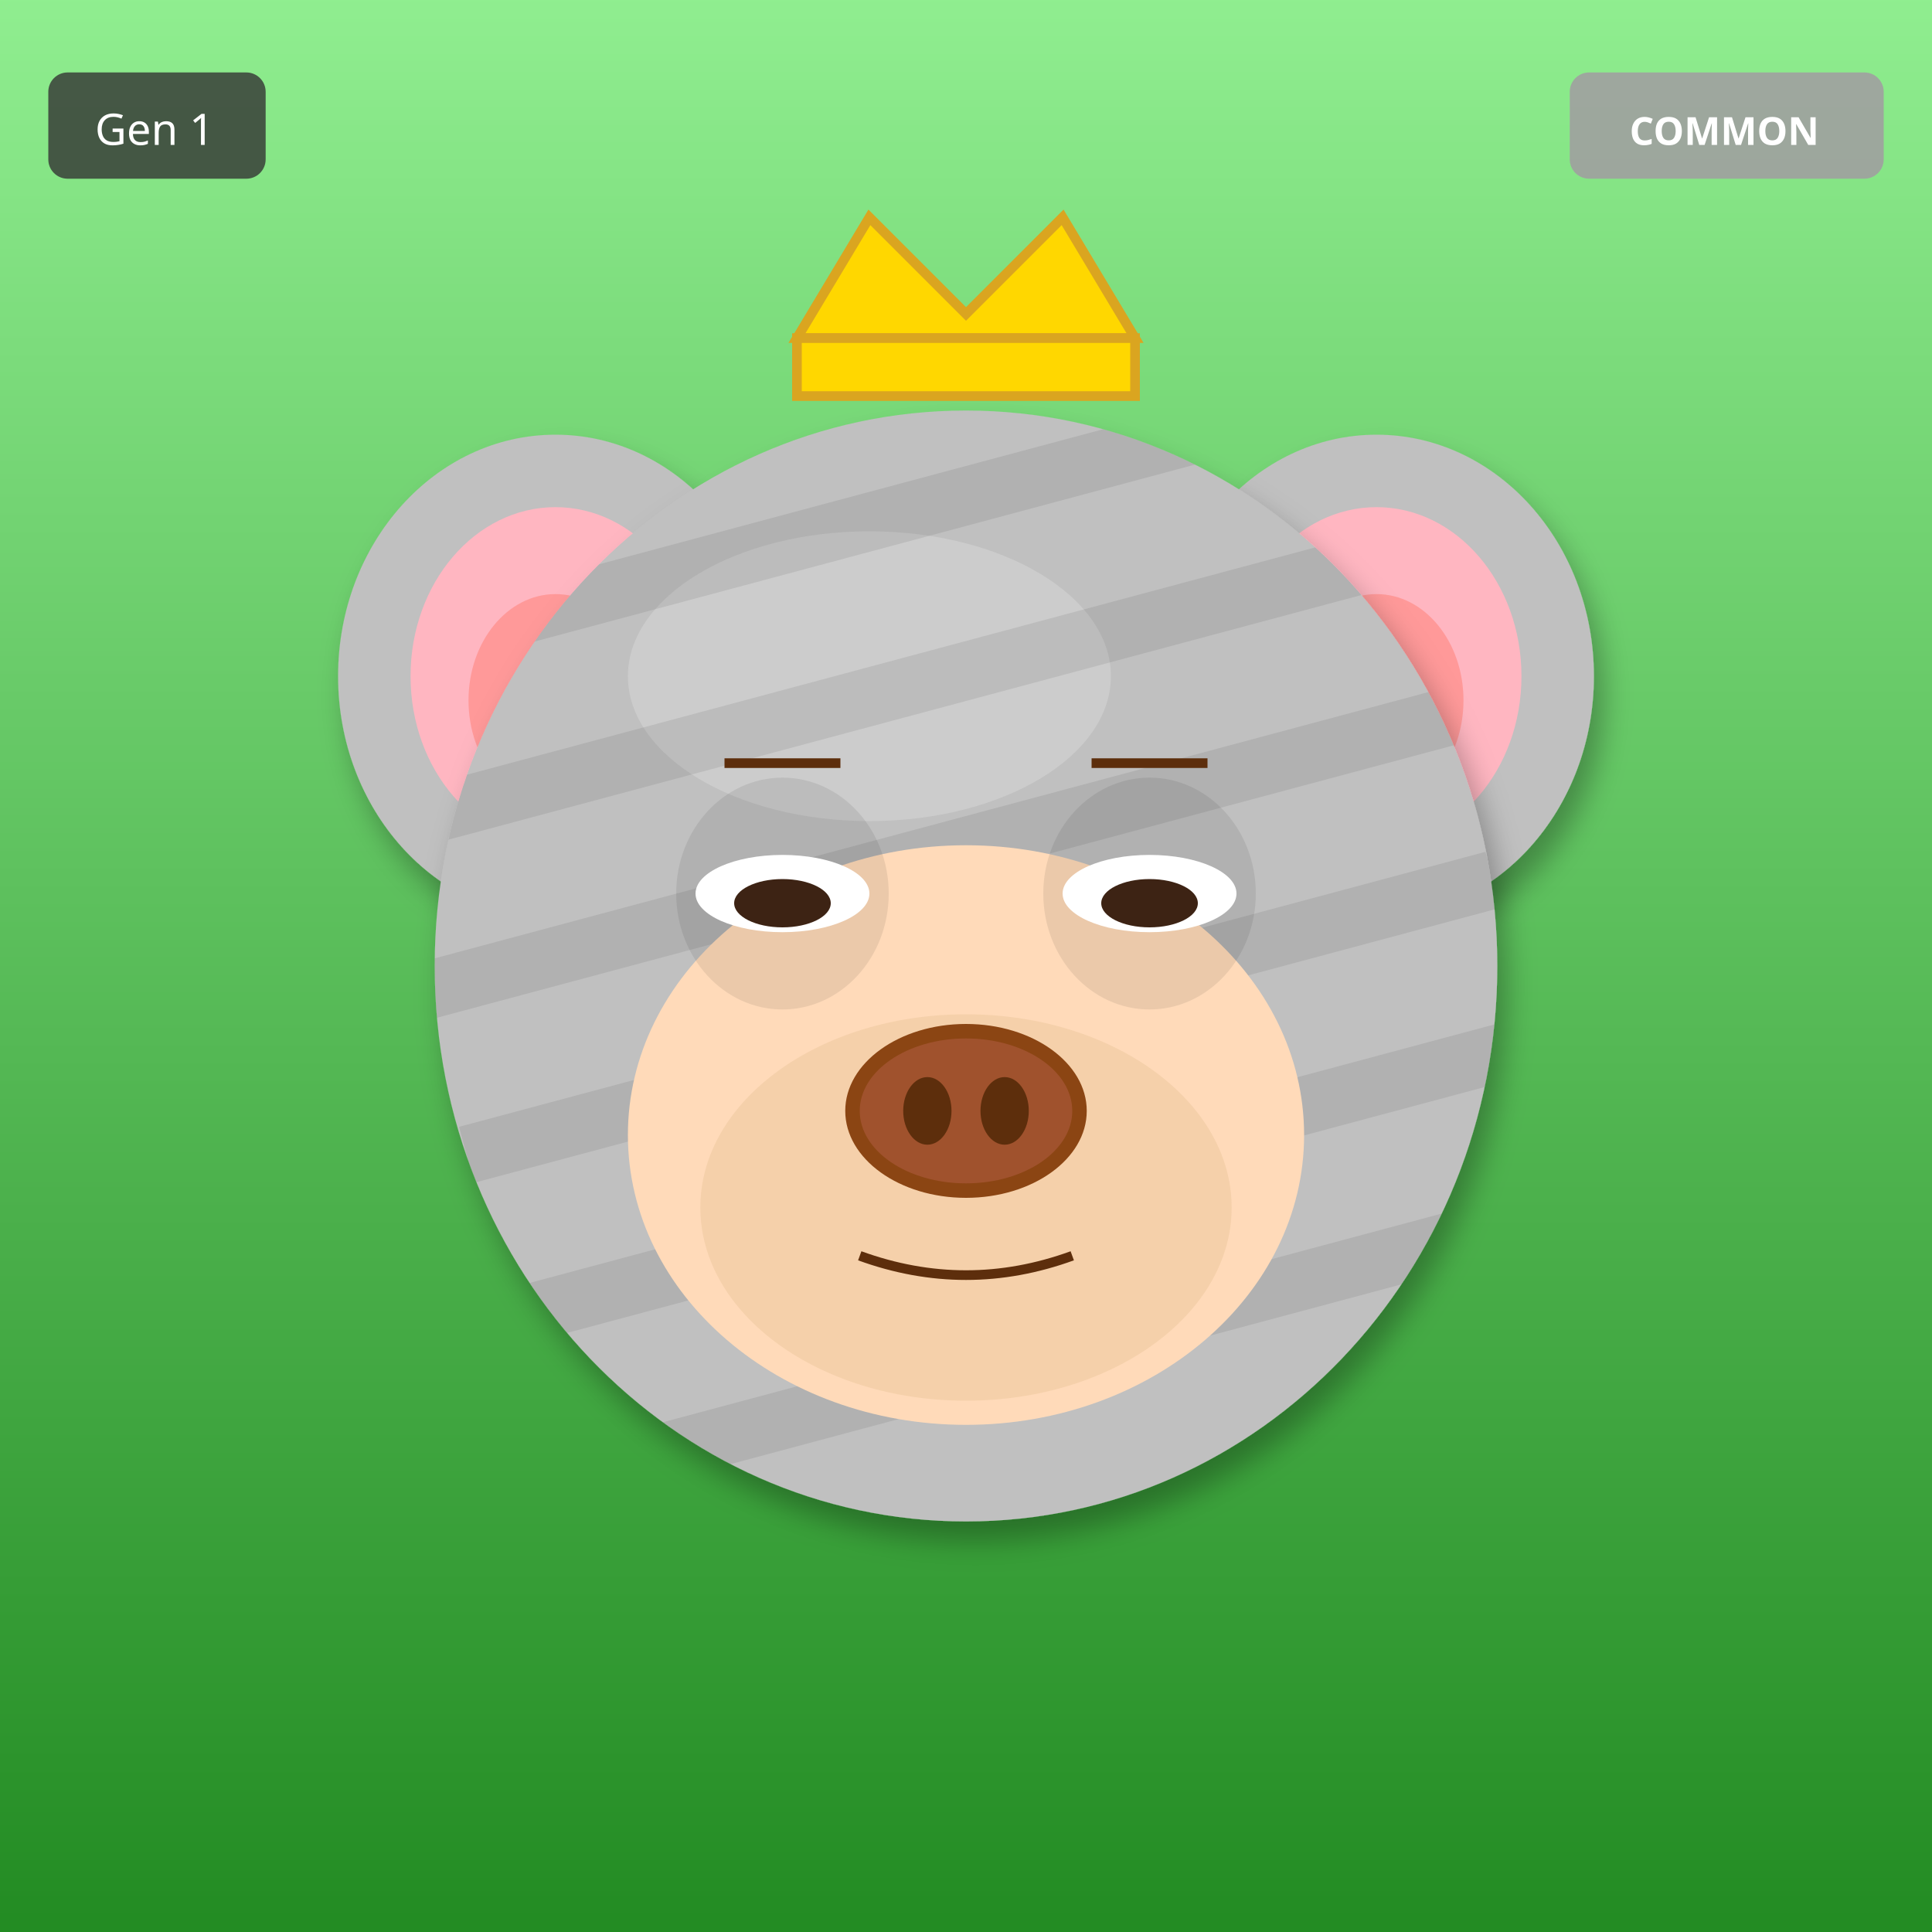
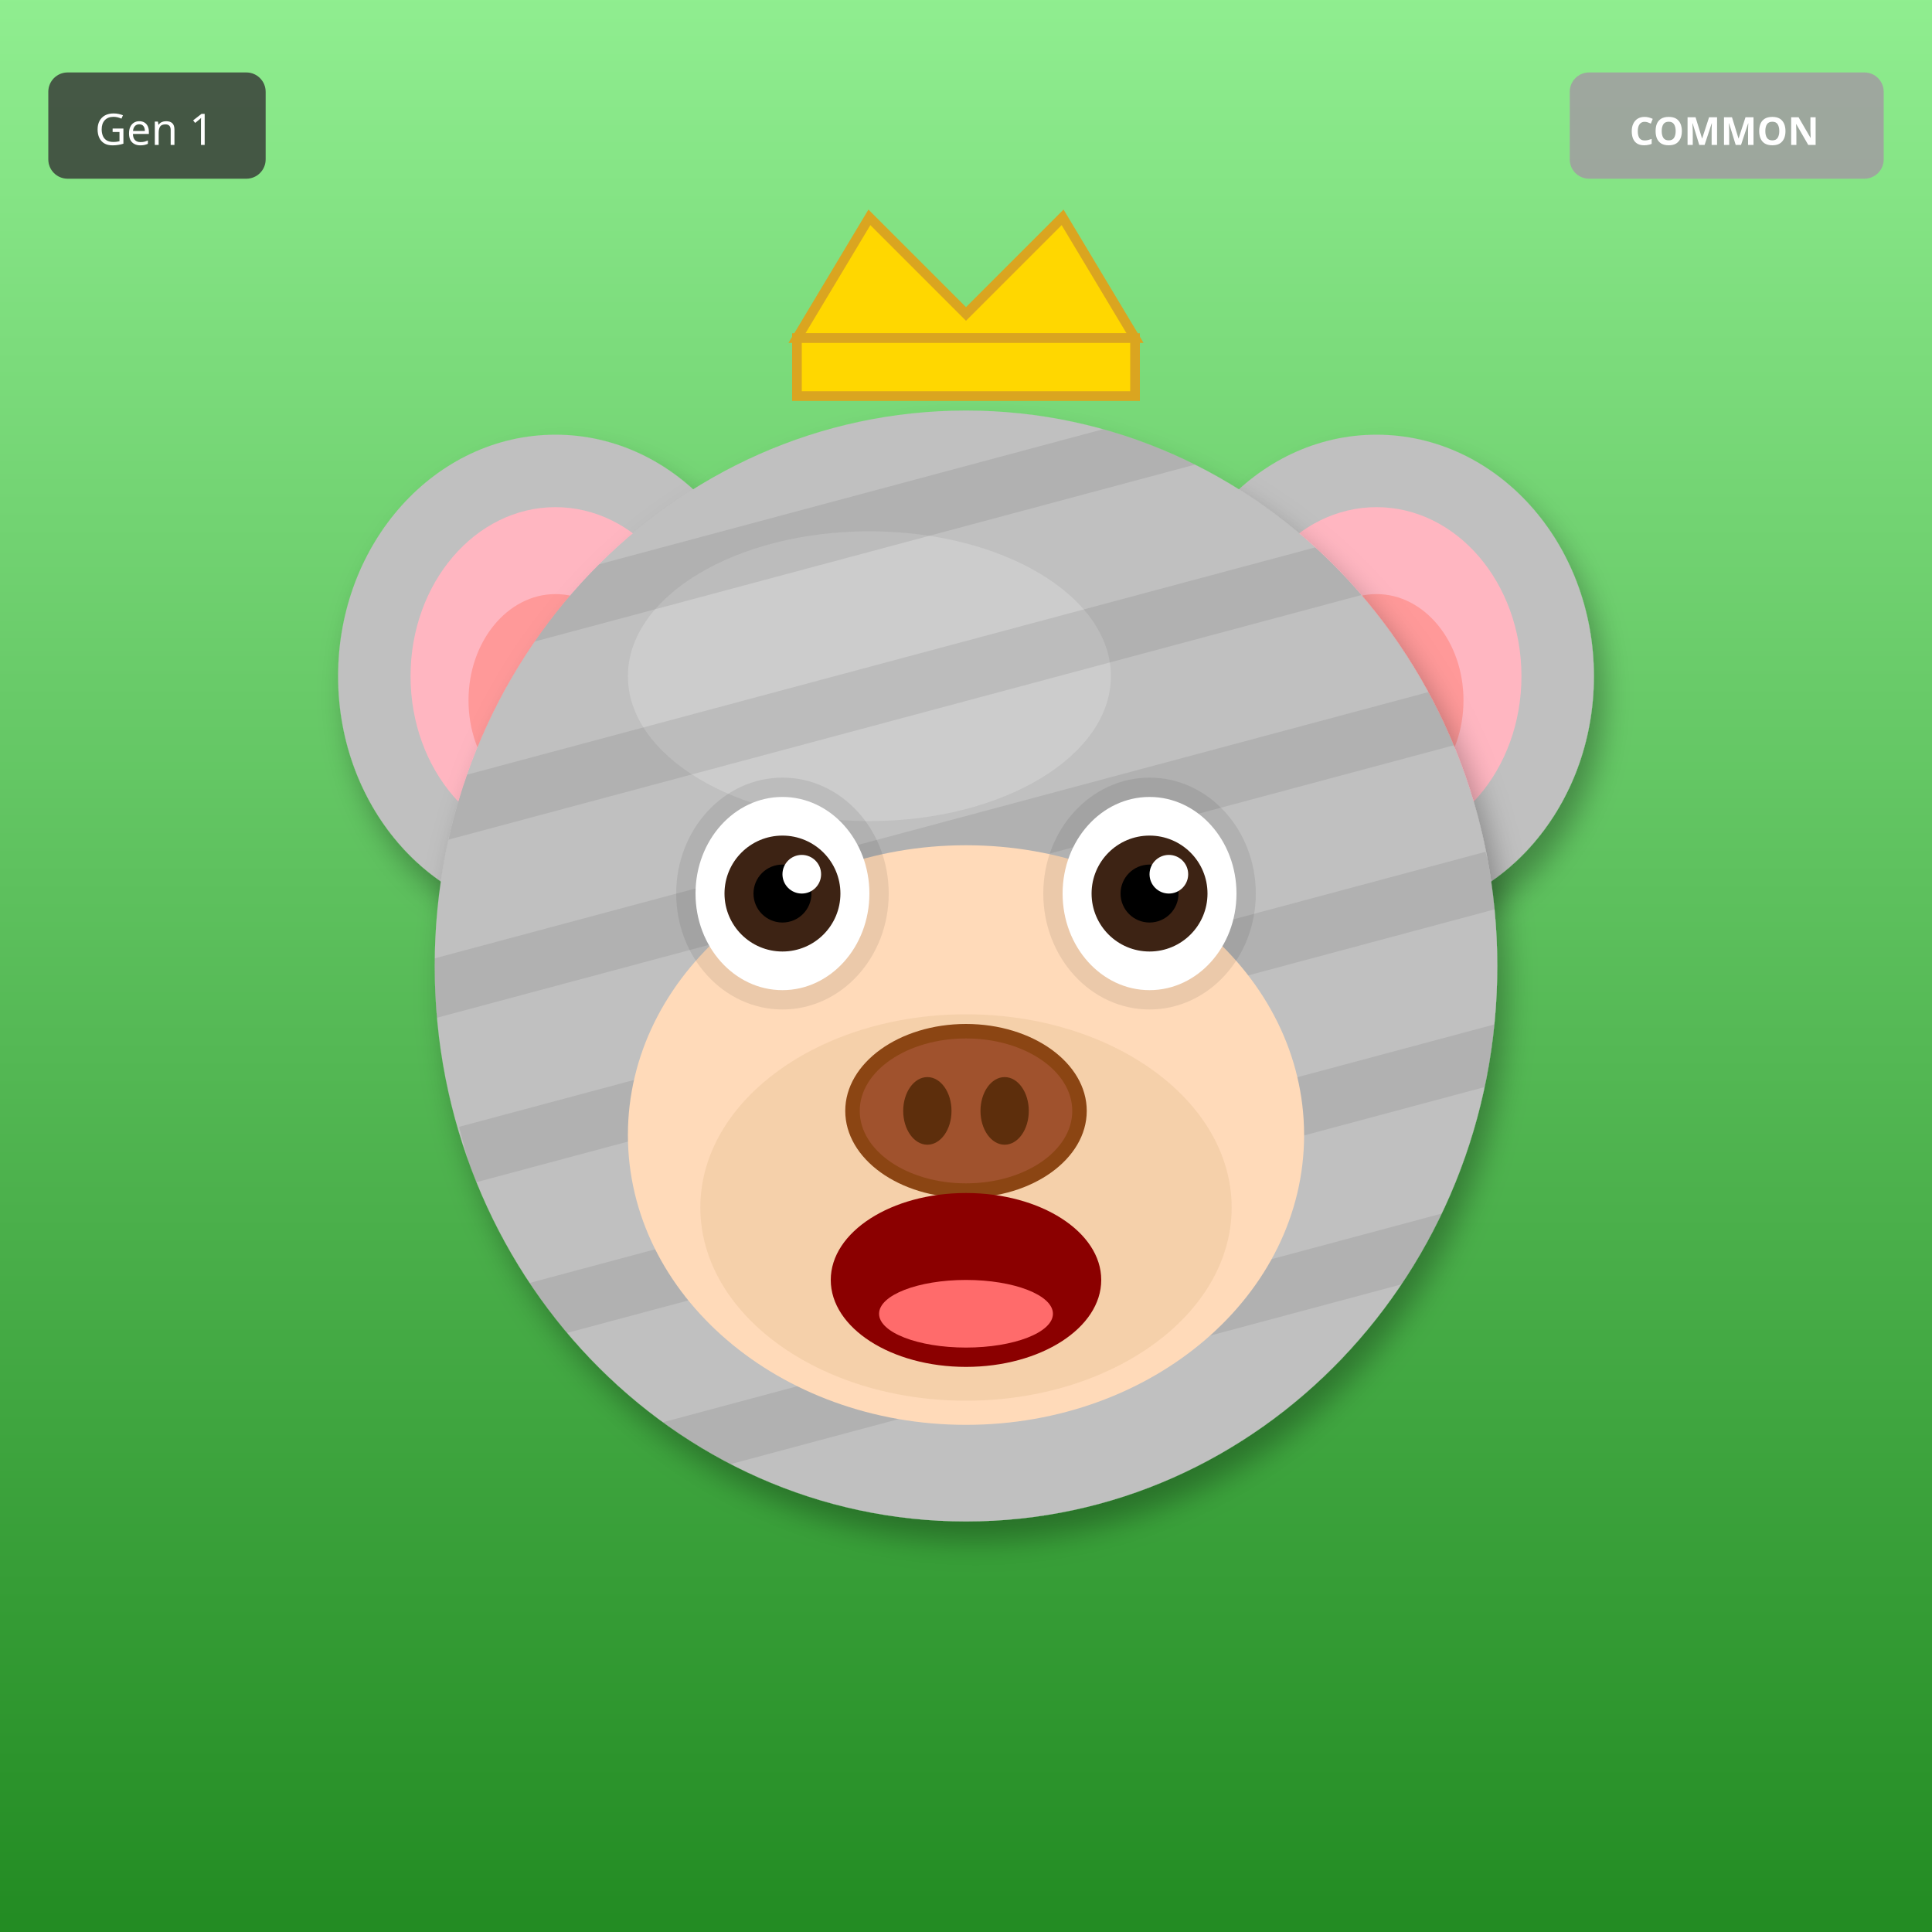
<svg xmlns="http://www.w3.org/2000/svg" width="400" height="400" viewBox="0 0 400 400">
  <defs>
    <filter id="shadow" x="-20%" y="-20%" width="140%" height="140%">
      <feDropShadow dx="2" dy="4" stdDeviation="3" flood-opacity="0.3" />
    </filter>
    <filter id="glow" x="-50%" y="-50%" width="200%" height="200%">
      <feGaussianBlur stdDeviation="8" result="blur" />
      <feMerge>
        <feMergeNode in="blur" />
        <feMergeNode in="SourceGraphic" />
      </feMerge>
    </filter>
    <linearGradient id="rainbow-body" x1="0%" y1="0%" x2="100%" y2="100%">
      <stop offset="0%" stop-color="#FF6B6B" />
      <stop offset="25%" stop-color="#FFE66D" />
      <stop offset="50%" stop-color="#4ECDC4" />
      <stop offset="75%" stop-color="#45B7D1" />
      <stop offset="100%" stop-color="#DDA0DD" />
    </linearGradient>
    <radialGradient id="galaxy-body" cx="30%" cy="30%">
      <stop offset="0%" stop-color="#E6E6FA" />
      <stop offset="50%" stop-color="#9370DB" />
      <stop offset="100%" stop-color="#1A0033" />
    </radialGradient>
    <linearGradient id="holo-body" x1="0%" y1="0%" x2="100%" y2="100%">
      <stop offset="0%" stop-color="#FF00FF" />
      <stop offset="50%" stop-color="#00FFFF" />
      <stop offset="100%" stop-color="#FFFF00" />
    </linearGradient>
    <linearGradient id="sky-gradient" x1="0%" y1="0%" x2="0%" y2="100%">
      <stop offset="0%" stop-color="#87CEEB" />
      <stop offset="100%" stop-color="#E0F4FF" />
    </linearGradient>
    <linearGradient id="grass-gradient" x1="0%" y1="0%" x2="0%" y2="100%">
      <stop offset="0%" stop-color="#90EE90" />
      <stop offset="100%" stop-color="#228B22" />
    </linearGradient>
    <linearGradient id="sunset-gradient" x1="0%" y1="0%" x2="0%" y2="100%">
      <stop offset="0%" stop-color="#FF6B6B" />
      <stop offset="50%" stop-color="#FFE66D" />
      <stop offset="100%" stop-color="#4ECDC4" />
    </linearGradient>
    <linearGradient id="aurora-gradient" x1="0%" y1="0%" x2="100%" y2="100%">
      <stop offset="0%" stop-color="#0D1B2A" />
      <stop offset="30%" stop-color="#00FF7F" />
      <stop offset="70%" stop-color="#FF00FF" />
      <stop offset="100%" stop-color="#0D1B2A" />
    </linearGradient>
    <radialGradient id="multiverse-gradient" cx="50%" cy="50%">
      <stop offset="0%" stop-color="#FFD700" />
      <stop offset="40%" stop-color="#FF00FF" />
      <stop offset="70%" stop-color="#00FFFF" />
      <stop offset="100%" stop-color="#000" />
    </radialGradient>
    <linearGradient id="rift-gradient" x1="0%" y1="0%" x2="100%" y2="100%">
      <stop offset="0%" stop-color="#000" />
      <stop offset="30%" stop-color="#9400D3" />
      <stop offset="50%" stop-color="#00FFFF" />
      <stop offset="70%" stop-color="#9400D3" />
      <stop offset="100%" stop-color="#000" />
    </linearGradient>
    <linearGradient id="heaven-gradient" x1="0%" y1="0%" x2="0%" y2="100%">
      <stop offset="0%" stop-color="#FFF" />
      <stop offset="50%" stop-color="#FFD700" stop-opacity="0.3" />
      <stop offset="100%" stop-color="#F0F8FF" />
    </linearGradient>
    <clipPath id="head-clip">
      <ellipse cx="200" cy="200" rx="110" ry="115" />
    </clipPath>
  </defs>
  <rect width="400" height="400" fill="url(#grass-gradient)" />
  <ellipse cx="115" cy="140" rx="45" ry="50" fill="#C0C0C0" filter="url(#shadow)" />
  <ellipse cx="115" cy="140" rx="30" ry="35" fill="#FFB6C1" />
  <ellipse cx="115" cy="145" rx="18" ry="22" fill="#FF9999" />
  <ellipse cx="285" cy="140" rx="45" ry="50" fill="#C0C0C0" filter="url(#shadow)" />
  <ellipse cx="285" cy="140" rx="30" ry="35" fill="#FFB6C1" />
  <ellipse cx="285" cy="145" rx="18" ry="22" fill="#FF9999" />
  <ellipse cx="200" cy="200" rx="110" ry="115" fill="#C0C0C0" filter="url(#shadow)" />
  <ellipse cx="180" cy="140" rx="50" ry="30" fill="#E8E8E8" opacity="0.3" />
  <g clip-path="url(#head-clip)">
    <rect x="90" y="100" width="220" height="12" fill="#000" opacity="0.08" transform="rotate(-15 200 200)" />
    <rect x="90" y="135" width="220" height="12" fill="#000" opacity="0.08" transform="rotate(-15 200 200)" />
    <rect x="90" y="170" width="220" height="12" fill="#000" opacity="0.08" transform="rotate(-15 200 200)" />
    <rect x="90" y="205" width="220" height="12" fill="#000" opacity="0.08" transform="rotate(-15 200 200)" />
    <rect x="90" y="240" width="220" height="12" fill="#000" opacity="0.08" transform="rotate(-15 200 200)" />
    <rect x="90" y="275" width="220" height="12" fill="#000" opacity="0.08" transform="rotate(-15 200 200)" />
  </g>
  <ellipse cx="200" cy="235" rx="70" ry="60" fill="#FFDAB9" />
  <ellipse cx="200" cy="250" rx="55" ry="40" fill="#DEB887" opacity="0.3" />
  <ellipse cx="162" cy="185" rx="22" ry="24" fill="#000" opacity="0.08" />
  <ellipse cx="238" cy="185" rx="22" ry="24" fill="#000" opacity="0.08" />
-   <ellipse cx="162" cy="185" rx="18" ry="8" fill="white" />
-   <ellipse cx="162" cy="187" rx="10" ry="5" fill="#3D2314" />
-   <ellipse cx="238" cy="185" rx="18" ry="8" fill="white" />
-   <ellipse cx="238" cy="187" rx="10" ry="5" fill="#3D2314" />
+   <ellipse cx="162" cy="185" rx="18" ry="20" fill="white" />
+   <circle cx="162" cy="185" r="12" fill="#3D2314" />
+   <circle cx="162" cy="185" r="6" fill="#000" />
+   <circle cx="166" cy="181" r="4" fill="white" />
+   <ellipse cx="238" cy="185" rx="18" ry="20" fill="white" />
+   <circle cx="238" cy="185" r="12" fill="#3D2314" />
+   <circle cx="238" cy="185" r="6" fill="#000" />
+   <circle cx="242" cy="181" r="4" fill="white" />
  <g>
    <ellipse cx="200" cy="230" rx="25" ry="18" fill="#8B4513" />
    <ellipse cx="200" cy="230" rx="22" ry="15" fill="#A0522D" />
    <ellipse cx="192" cy="230" rx="5" ry="7" fill="#5D2E0C" />
    <ellipse cx="208" cy="230" rx="5" ry="7" fill="#5D2E0C" />
  </g>
-   <path d="M178 260 Q200 268 222 260" stroke="#5D2E0C" stroke-width="2" fill="none" />
-   <line x1="150" y1="158" x2="174" y2="158" stroke="#5D2E0C" stroke-width="2" />
-   <line x1="226" y1="158" x2="250" y2="158" stroke="#5D2E0C" stroke-width="2" />
+   <ellipse cx="200" cy="265" rx="28" ry="18" fill="#8B0000" />
+   <ellipse cx="200" cy="272" rx="18" ry="7" fill="#FF6B6B" />
  <polygon points="165,70 180,45 200,65 220,45 235,70" fill="#FFD700" stroke="#DAA520" stroke-width="2" />
  <rect x="165" y="70" width="70" height="12" fill="#FFD700" stroke="#DAA520" stroke-width="2" />
  <g transform="translate(325, 15)">
    <rect width="65" height="22" rx="4" fill="#A0A0A0" opacity="0.9" />
    <text x="32" y="15" font-size="8" fill="#FFF" text-anchor="middle" font-family="sans-serif" font-weight="bold">COMMON</text>
  </g>
  <g transform="translate(10, 15)">
    <rect width="45" height="22" rx="4" fill="#333" opacity="0.8" />
    <text x="22" y="15" font-size="9" fill="#FFF" text-anchor="middle" font-family="sans-serif">Gen 1</text>
  </g>
</svg>
